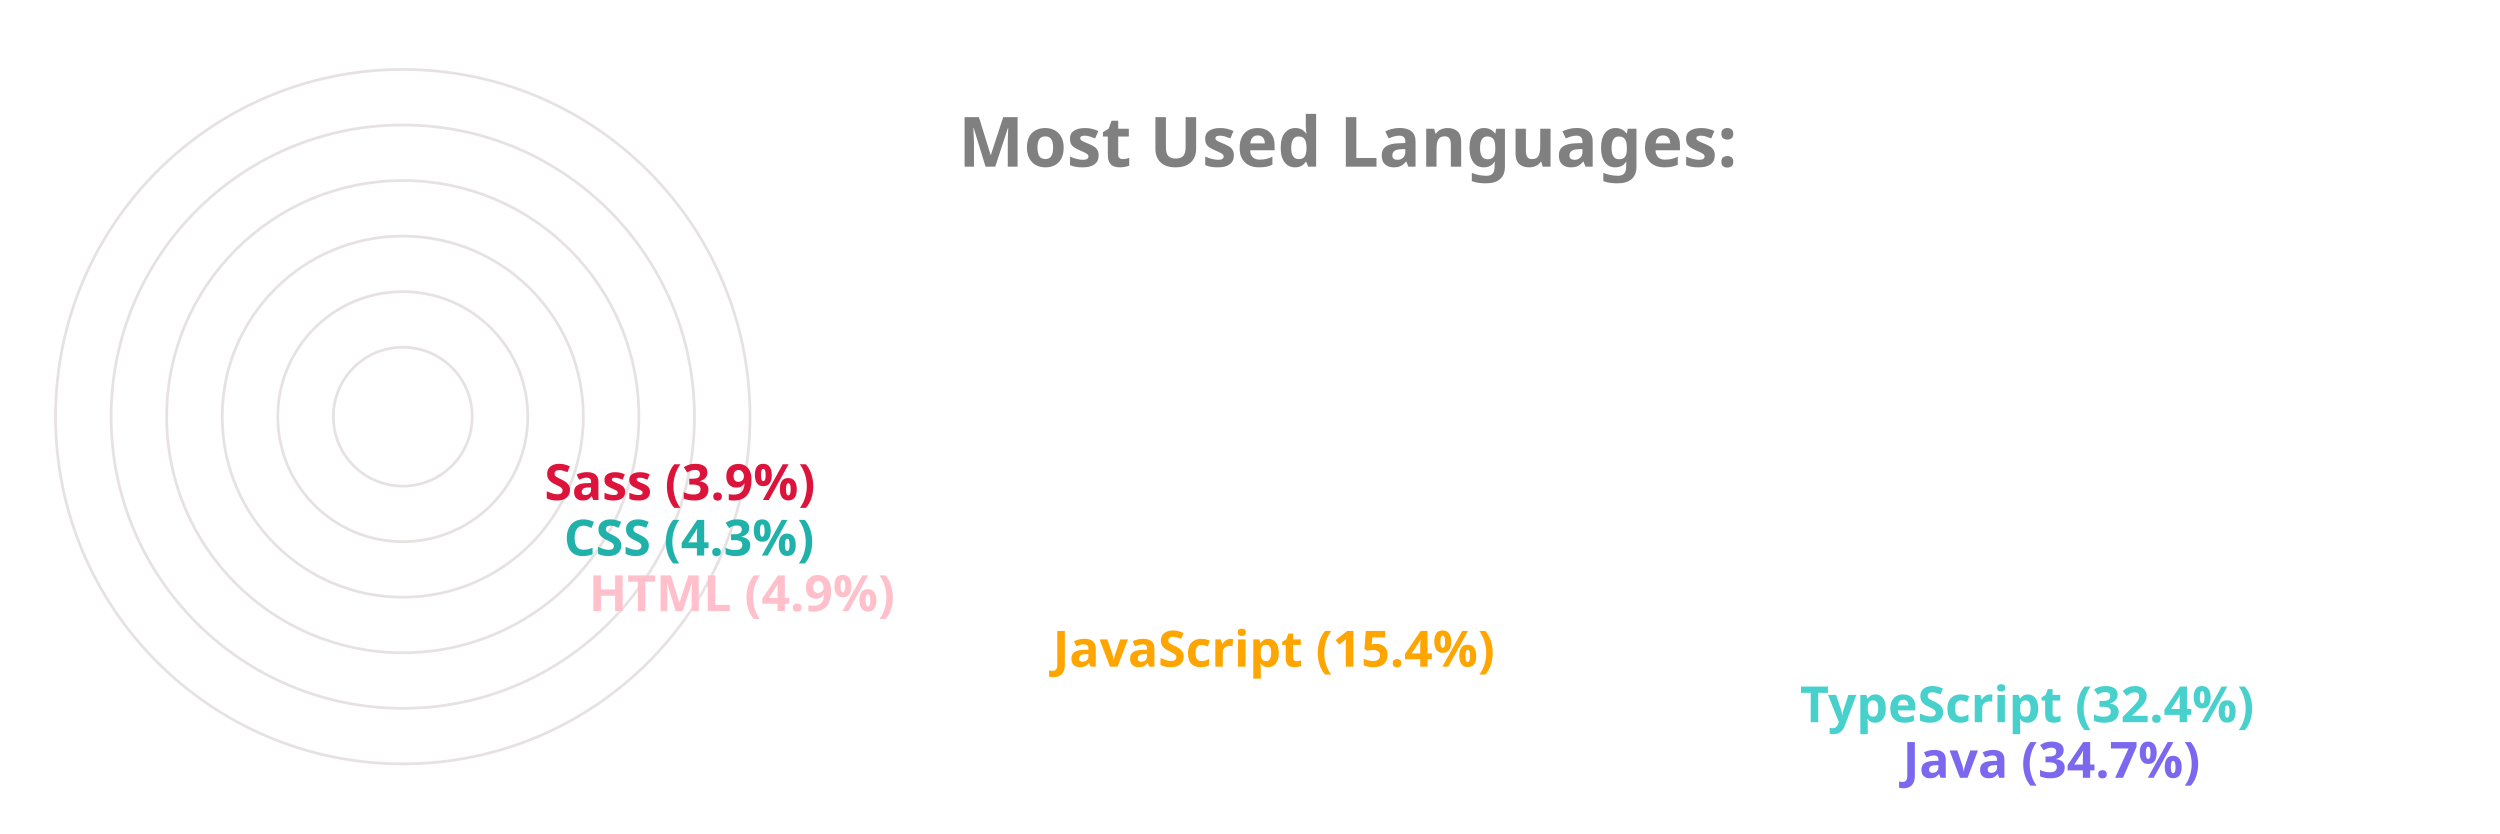
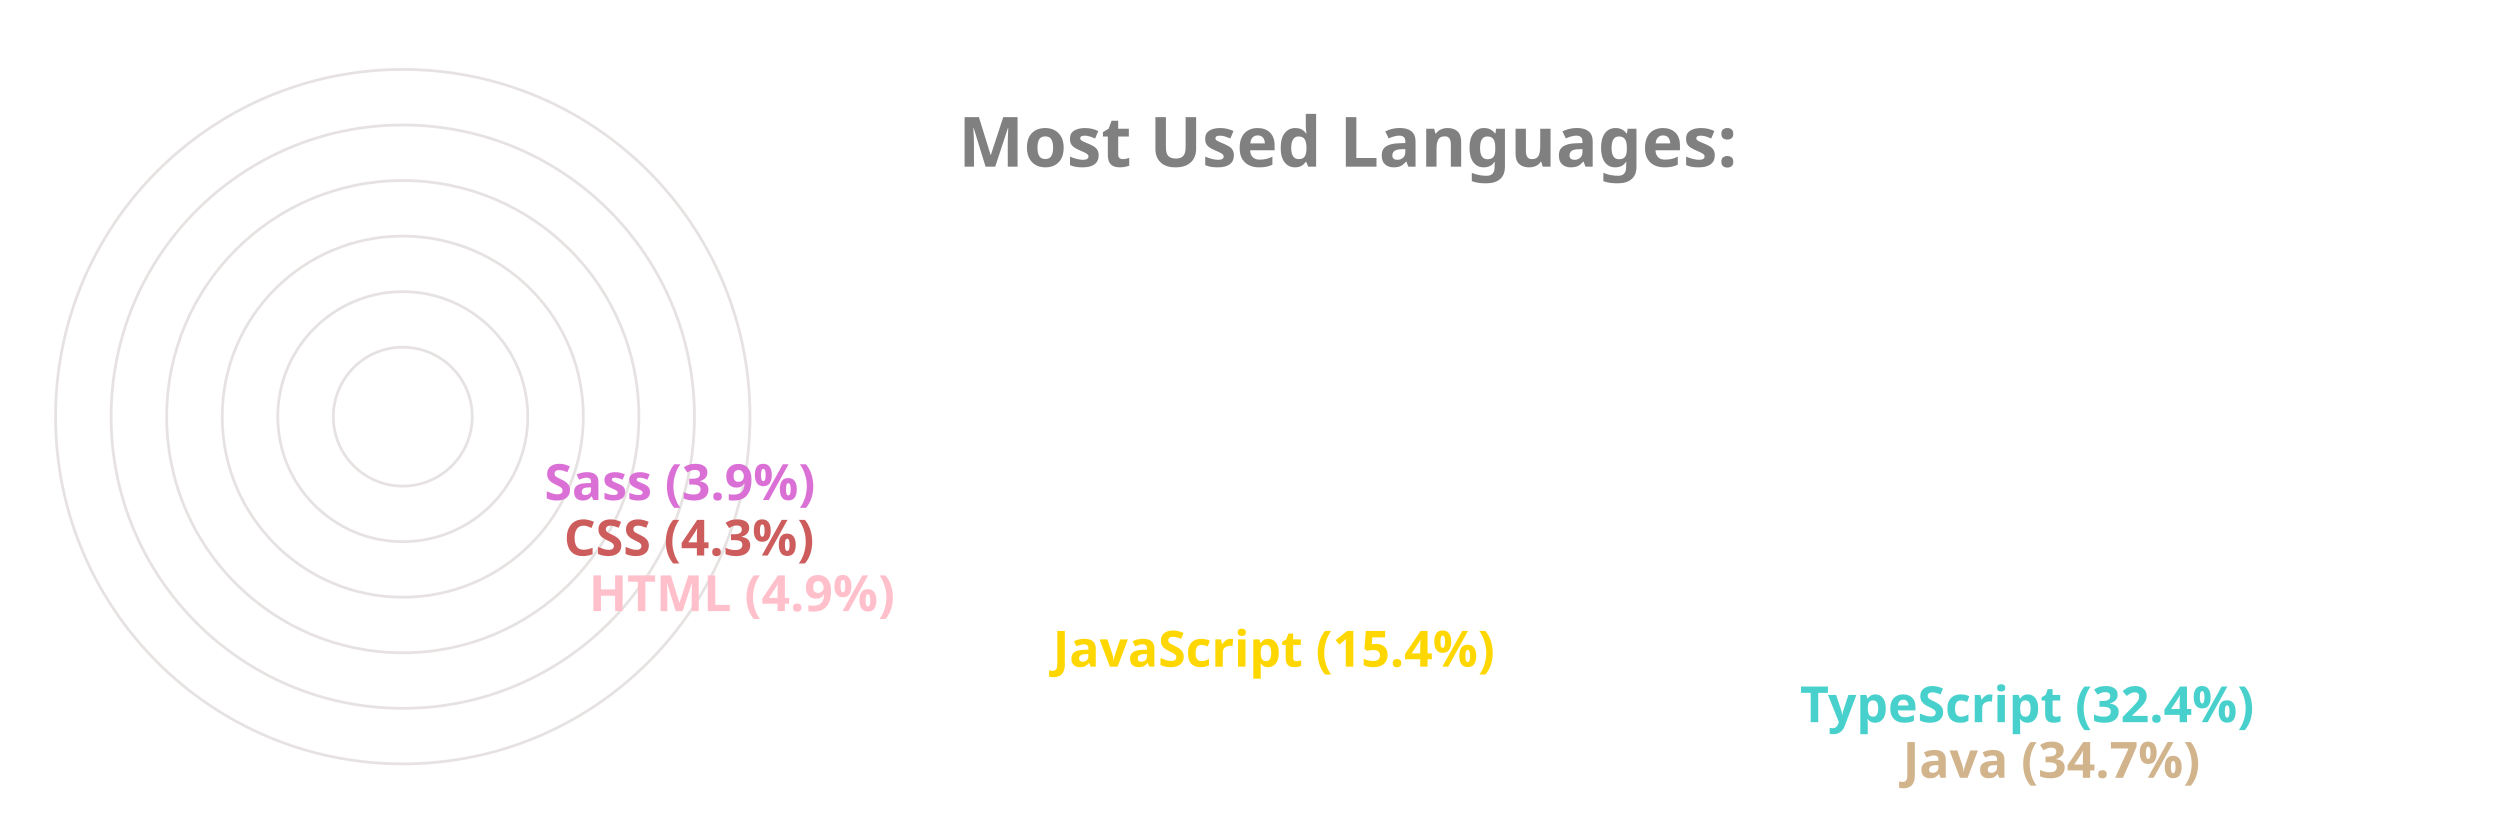
<svg xmlns="http://www.w3.org/2000/svg" viewBox="0 0 650 300" height="200px" width="600px">
  <style>
		.label {
			font: bold 25px sans-serif;
			color: #404040;
			-webkit-text-stroke: 1px white;
	  	}
		.name {
			font: bold 18px sans-serif;
			color: #404040;
	  	}

		.line {
			stroke-dasharray: 1000;
			stroke-dashoffset: 1000;
			animation: dash 3.5s ease-in-out forwards;	
			animation-iteration-count: infinite;
			animation-direction: alternate-reverse;
		}

		.path {
			stroke-dasharray: 1000;
			stroke-dashoffset: 1000;
			animation: dash 3.5s ease-in-out forwards;	
			animation-iteration-count: infinite;
			animation-direction: alternate-reverse;
		}
		  
		@keyframes dash {
			to {
				stroke-dashoffset: 0;
			}
		}

	</style>
  <g stroke="#E6E2E1" fill="none" stroke-width="1">
    <circle cx="20" cy="150" r="125" />
    <circle cx="20" cy="150" r="105" />
    <circle cx="20" cy="150" r="85" />
    <circle cx="20" cy="150" r="65" />
    <circle cx="20" cy="150" r="45" />
    <circle cx="20" cy="150" r="25" />
  </g>
  <g fill="none" stroke-width="20" class="line">
-     <line x2="550" y2="275" x1="20" y1="275" stroke="MediumSlateBlue" />
+     <line x2="550" y2="275" x1="20" y1="275" stroke="Tan" />
    <line x2="513" y2="255" x1="20" y1="255" stroke="MediumTurquoise" />
-     <line x2="244" y2="235" x1="20" y1="235" stroke="Orange" />
+     <line x2="244" y2="235" x1="20" y1="235" stroke="Gold" />
    <line x2="77" y2="215" x1="20" y1="215" stroke="Pink" />
-     <line x2="68" y2="195" x1="20" y1="195" stroke="LightSeaGreen" />
-     <line x2="61" y2="175" x1="20" y1="175" stroke="Crimson" />
+     <line x2="68" y2="195" x1="20" y1="195" stroke="IndianRed" />
+     <line x2="61" y2="175" x1="20" y1="175" stroke="Orchid" />
  </g>
  <g fill="none" stroke-width="20" stroke-linecap="round" class="path">
-     <path d="M 20 275 A 125 125 45 0 1 -82 78" stroke="MediumSlateBlue" />
+     <path d="M 20 275 A 125 125 45 0 1 -82 78" stroke="Tan" />
    <path d="M 20 255 A 105 105 45 0 1 -69 94" stroke="MediumTurquoise" />
-     <path d="M 20 235 A 85 85 45 0 1 -62 128" stroke="Orange" />
+     <path d="M 20 235 A 85 85 45 0 1 -62 128" stroke="Gold" />
    <path d="M 20 215 A 65 65 45 0 1 -44 144" stroke="Pink" />
-     <path d="M 20 195 A 45 45 45 0 1 -24 146" stroke="LightSeaGreen" />
-     <path d="M 20 175 A 25 25 45 0 1 -4 148" stroke="Crimson" />
+     <path d="M 20 195 A 45 45 45 0 1 -24 146" stroke="IndianRed" />
+     <path d="M 20 175 A 25 25 45 0 1 -4 148" stroke="Orchid" />
  </g>
  <g class="name">
-     <text x="560" y="280" fill="MediumSlateBlue">Java (34.7%)</text>
+     <text x="560" y="280" fill="Tan">Java (34.7%)</text>
    <text x="523" y="260" fill="MediumTurquoise">TypeScript (32.4%)</text>
-     <text x="254" y="240" fill="Orange">JavaScript (15.4%)</text>
+     <text x="254" y="240" fill="Gold">JavaScript (15.4%)</text>
    <text x="87" y="220" fill="Pink">HTML (4.9%)</text>
-     <text x="78" y="200" fill="LightSeaGreen">CSS (4.3%)</text>
-     <text x="71" y="180" fill="Crimson">Sass (3.9%)</text>
+     <text x="78" y="200" fill="IndianRed">CSS (4.3%)</text>
+     <text x="71" y="180" fill="Orchid">Sass (3.9%)</text>
  </g>
  <g class="label">
    <text x="220" y="60" fill="grey">Most Used Languages:</text>
  </g>
</svg>
